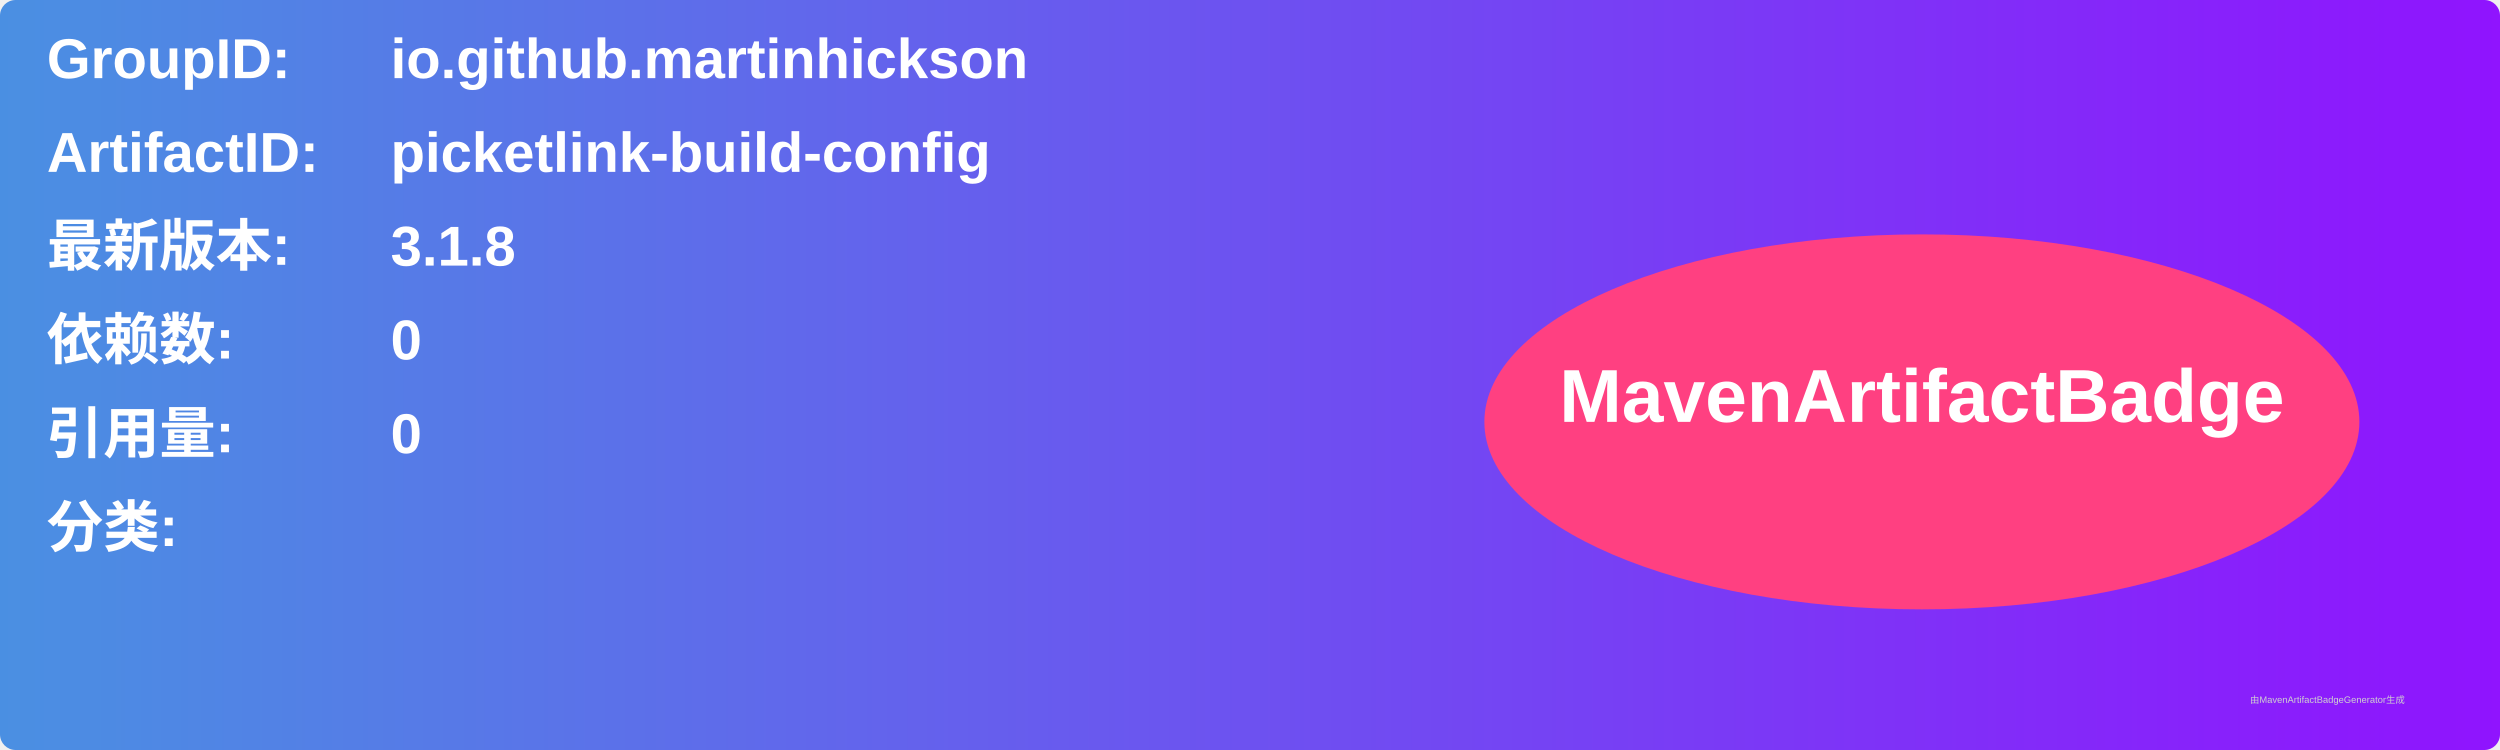
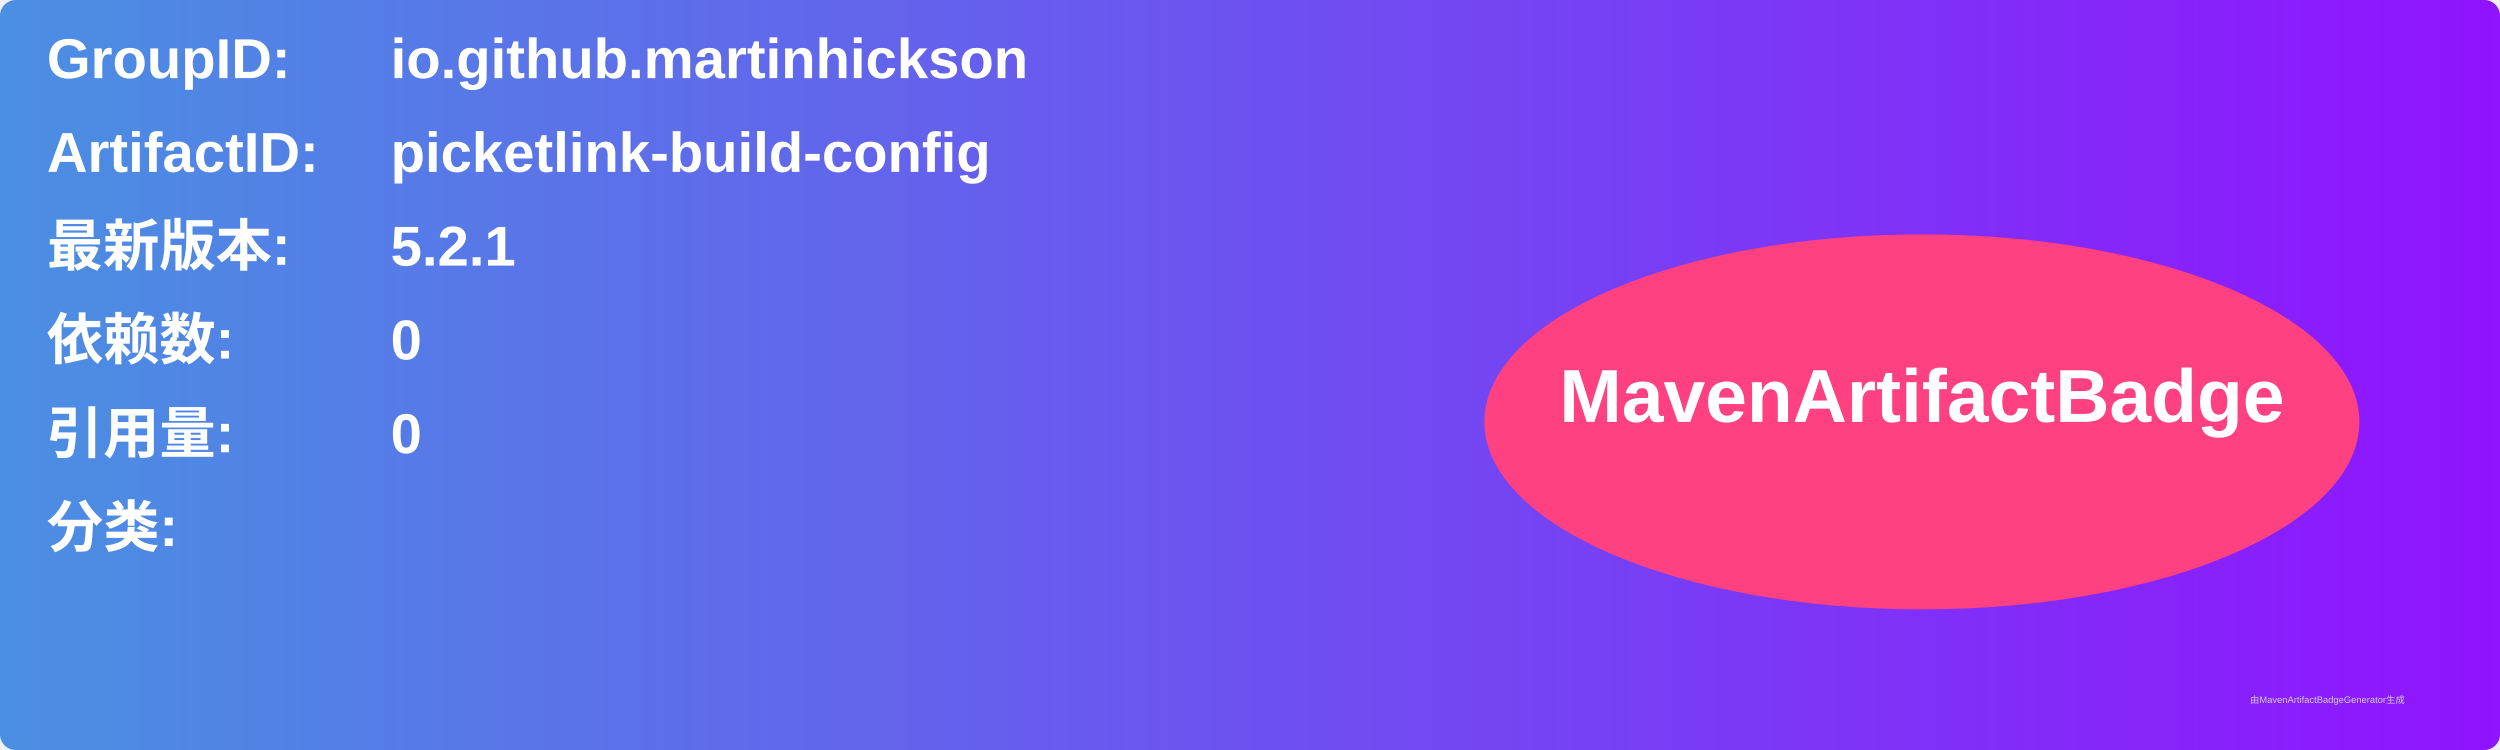
<svg xmlns="http://www.w3.org/2000/svg" width="800" height="240" viewBox="0 0 800 240">
  <linearGradient id="grad" x1="0%" y1="0%" x2="100%" y2="0%">
    <stop offset="0%" stop-color="#4a90e2" />
    <stop offset="100%" stop-color="#9013fe" />
  </linearGradient>
  <rect width="100%" height="100%" rx="5" ry="5" fill="url(#grad)" />
  <g transform="translate(15, 15)">
    <text x="0" y="10" font-family="Arial" font-size="18" fill="white" font-weight="bold" width="260">GroupID:</text>
    <text x="110" y="10" font-family="Arial" font-size="18" fill="white" font-weight="bold" width="460">io.github.martinhickson</text>
    <text x="0" y="40" font-family="Arial" font-size="18" fill="white" font-weight="bold" width="260">ArtifactID:</text>
    <text x="110" y="40" font-family="Arial" font-size="18" fill="white" font-weight="bold" width="460">picketlink-build-config</text>
    <text x="0" y="70" font-family="Arial" font-size="18" fill="white" font-weight="bold">最新版本:</text>
    <text x="110" y="70" font-family="Arial" font-size="18" fill="white" font-weight="bold">
-       <tspan font-weight="bold">3.1.8</tspan>
+       <tspan font-weight="bold">5.2.1</tspan>
    </text>
    <text x="0" y="100" font-family="Arial" font-size="18" fill="white" font-weight="bold">依赖数: </text>
    <text x="110" y="100" font-family="Arial" font-size="18" fill="white">
      <tspan font-weight="bold">0</tspan>
    </text>
    <text x="0" y="130" font-family="Arial" font-size="18" fill="white" font-weight="bold">引用量: </text>
    <text x="110" y="130" font-family="Arial" font-size="18" fill="white">
      <tspan font-weight="bold">0</tspan>
    </text>
    <text x="0" y="160" font-family="Arial" font-size="18" fill="white" font-weight="bold">分类:</text>
    <text x="10" y="190" font-family="Arial" font-size="10" fill="white">
      <tspan font-weight="bold" />
    </text>
    <ellipse cx="600" cy="120" rx="140" ry="60" fill="#ff4081" />
    <text x="600" y="120" text-anchor="middle" font-family="Arial" font-size="24" fill="white" font-weight="bold">MavenArtifactBadge</text>
  </g>
  <text x="720" y="225" font-family="Arial" font-size="3" fill="#d0d0d0">由MavenArtifactBadgeGenerator生成</text>
</svg>
